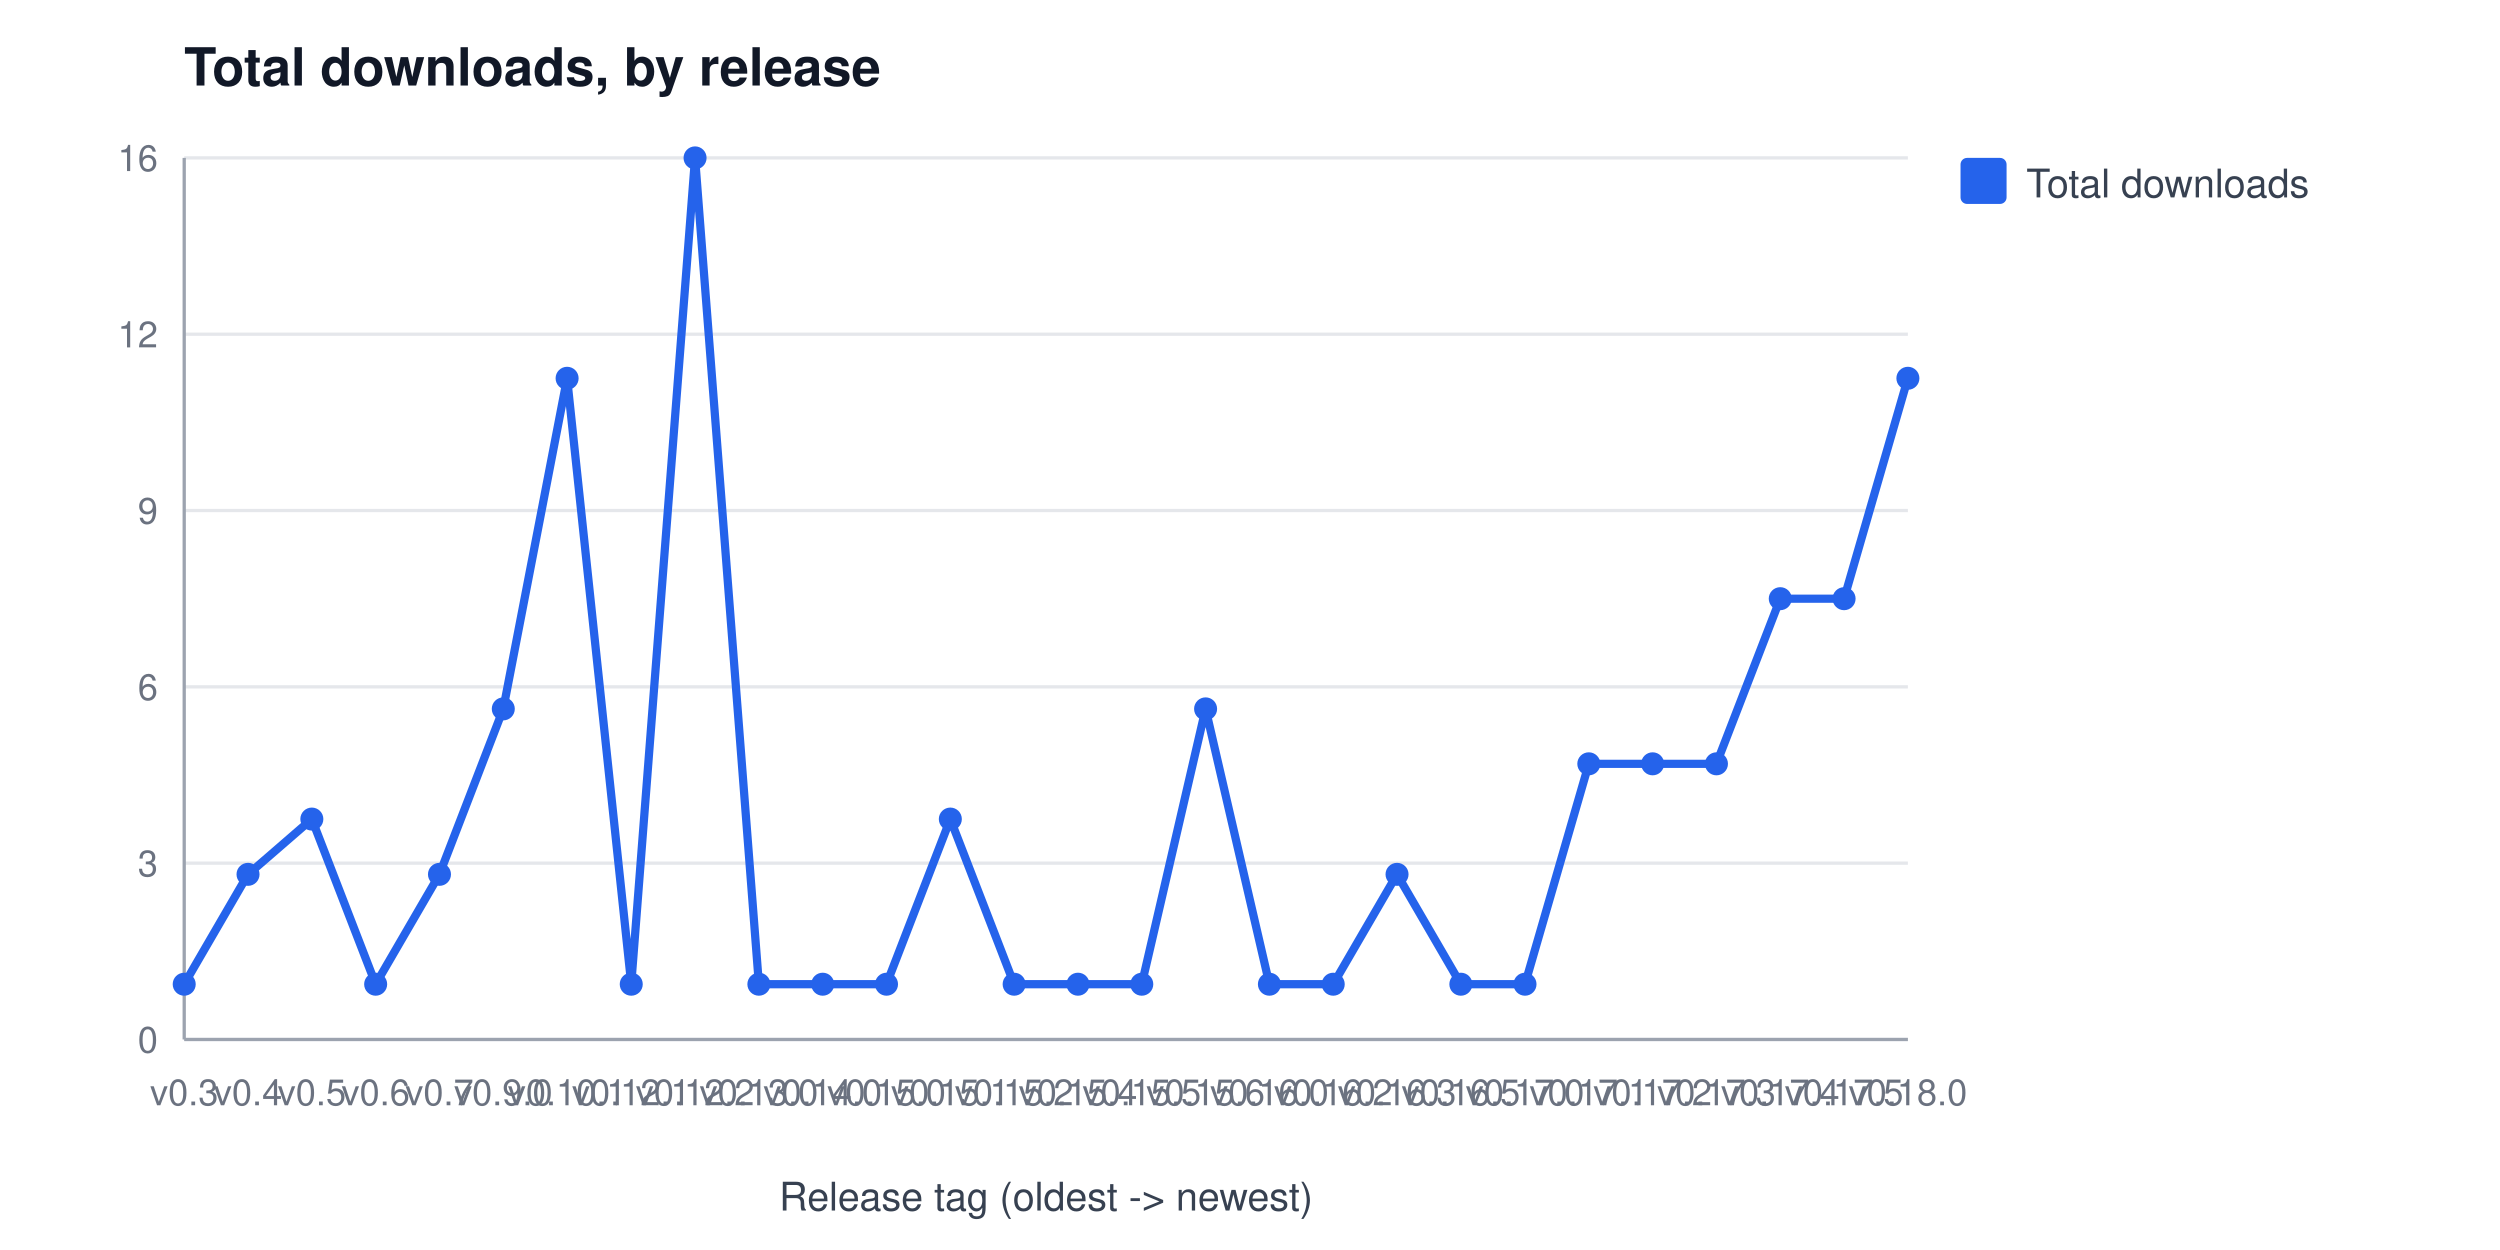
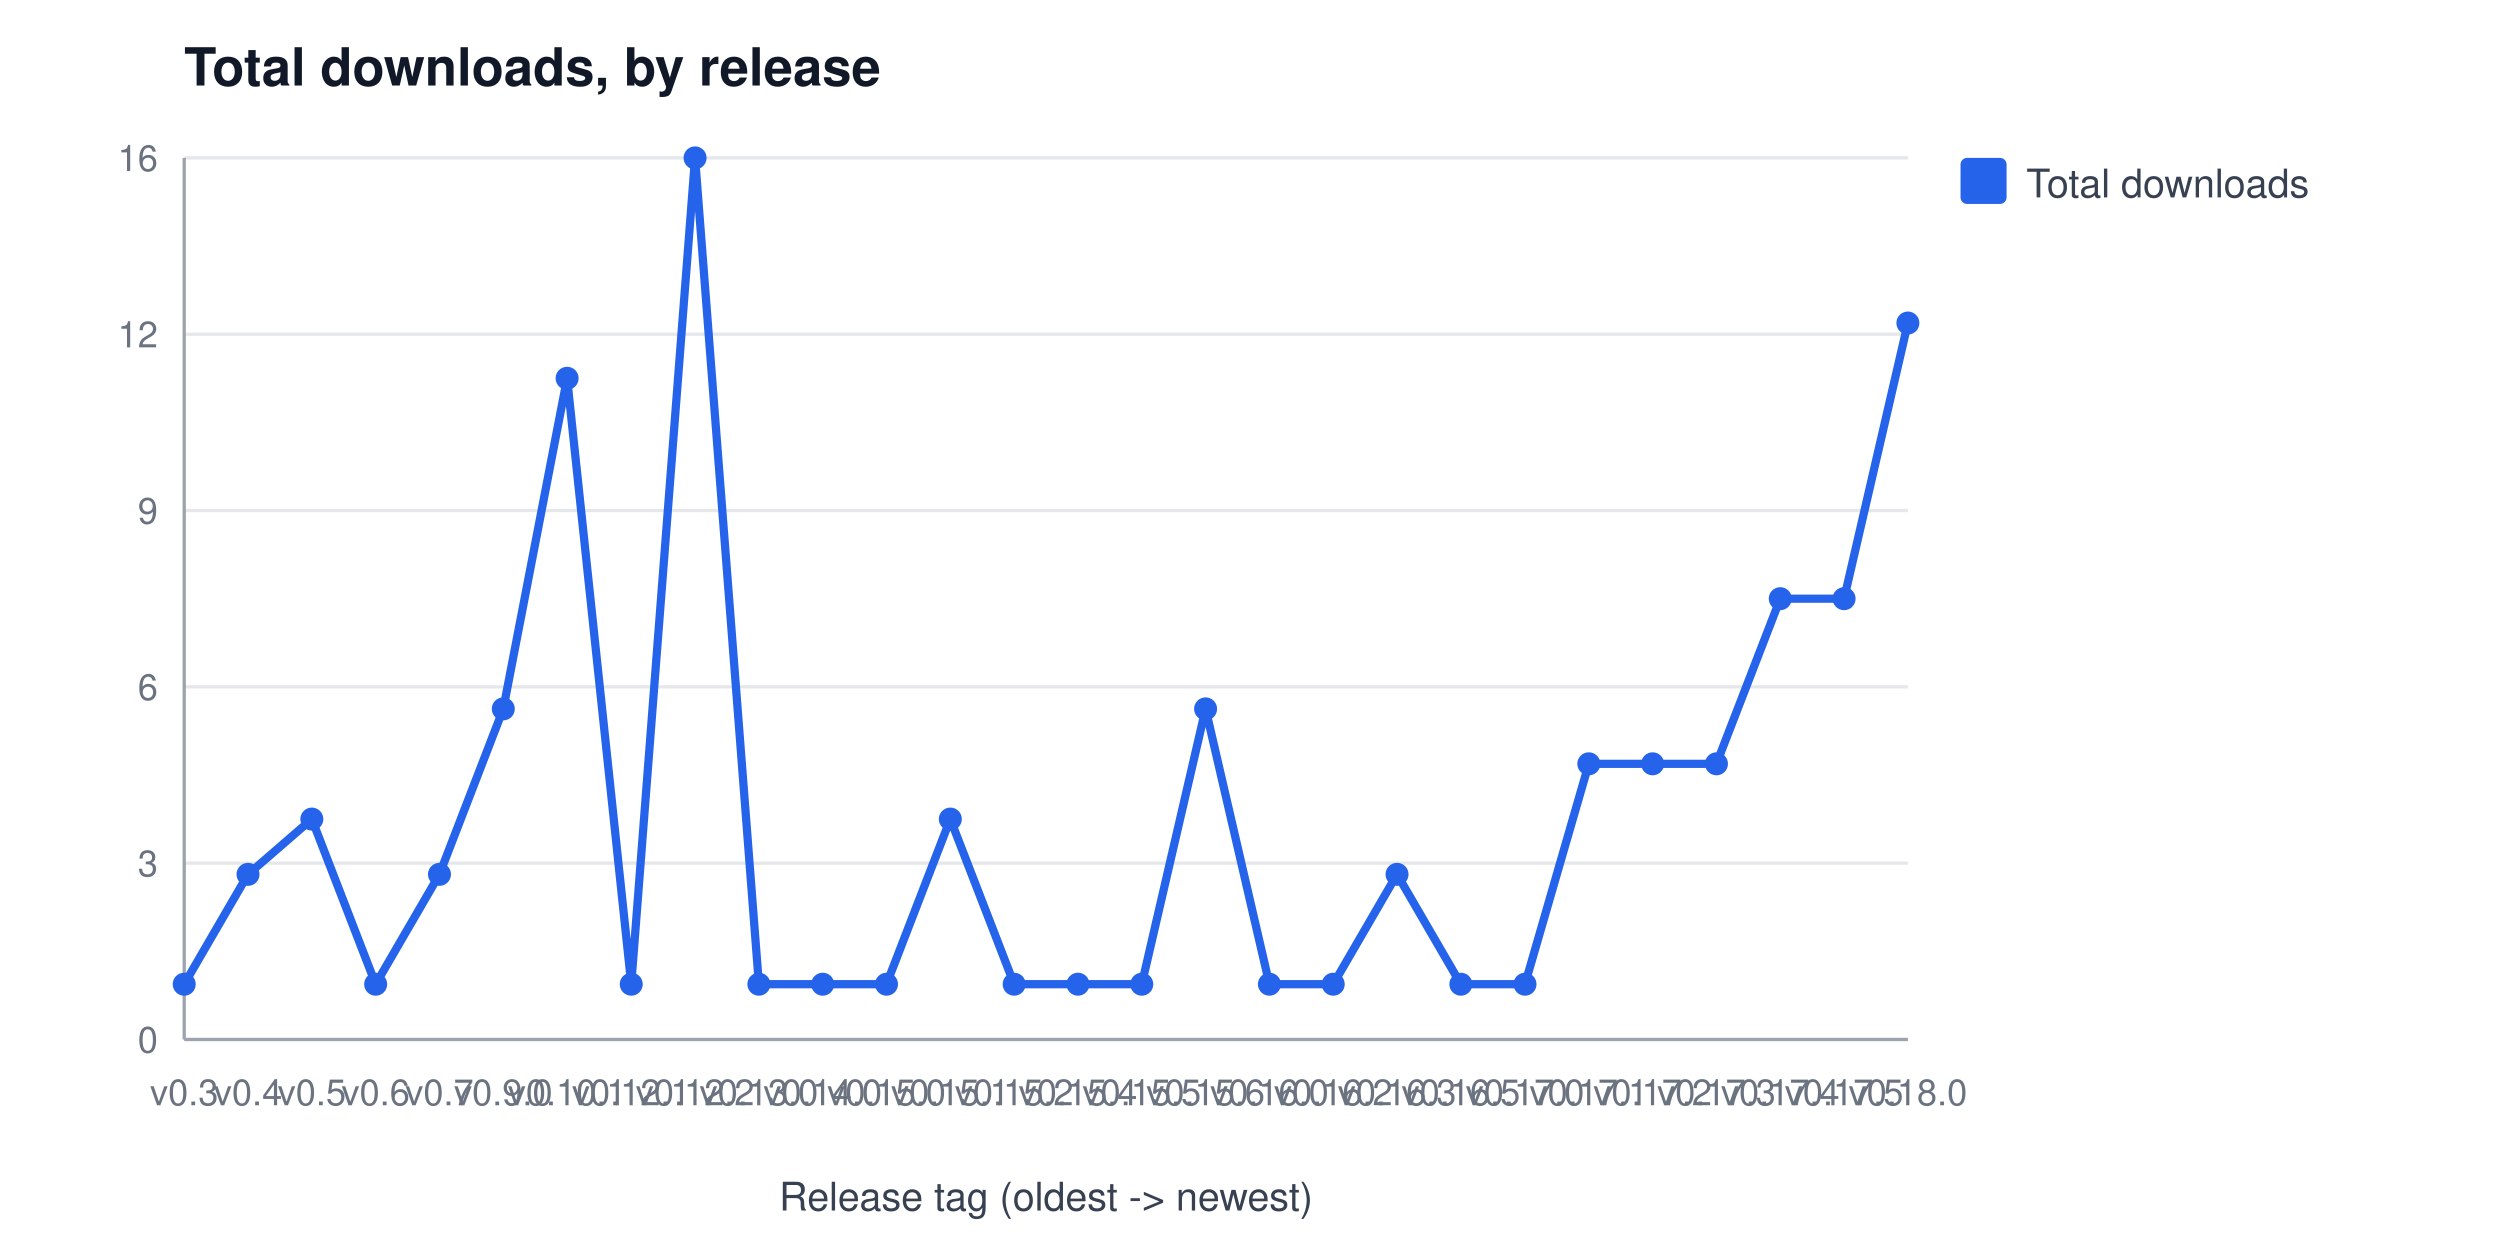
<svg xmlns="http://www.w3.org/2000/svg" width="760" height="380" viewBox="0 0 760 380" font-family="Segoe UI, Helvetica, Arial, sans-serif" role="img" aria-label="Total downloads, by release">
  <rect width="760" height="380" fill="#ffffff" />
  <text x="56" y="26" font-size="16" font-weight="600" fill="#111827">Total downloads, by release</text>
  <line x1="56" y1="316.0" x2="580" y2="316.0" stroke="#e5e7eb" stroke-width="1" />
  <text x="48" y="320.0" font-size="11" fill="#6b7280" text-anchor="end">0</text>
  <line x1="56" y1="262.4" x2="580" y2="262.4" stroke="#e5e7eb" stroke-width="1" />
  <text x="48" y="266.4" font-size="11" fill="#6b7280" text-anchor="end">3</text>
  <line x1="56" y1="208.8" x2="580" y2="208.8" stroke="#e5e7eb" stroke-width="1" />
  <text x="48" y="212.8" font-size="11" fill="#6b7280" text-anchor="end">6</text>
  <line x1="56" y1="155.2" x2="580" y2="155.2" stroke="#e5e7eb" stroke-width="1" />
  <text x="48" y="159.2" font-size="11" fill="#6b7280" text-anchor="end">9</text>
  <line x1="56" y1="101.6" x2="580" y2="101.6" stroke="#e5e7eb" stroke-width="1" />
  <text x="48" y="105.6" font-size="11" fill="#6b7280" text-anchor="end">12</text>
  <line x1="56" y1="48.0" x2="580" y2="48.0" stroke="#e5e7eb" stroke-width="1" />
  <text x="48" y="52.0" font-size="11" fill="#6b7280" text-anchor="end">16</text>
  <line x1="56" y1="48" x2="56" y2="316" stroke="#9ca3af" stroke-width="1" />
  <line x1="56" y1="316" x2="580" y2="316" stroke="#9ca3af" stroke-width="1" />
  <text x="56.0" y="336" font-size="11" fill="#6b7280" text-anchor="middle">v0.3</text>
  <text x="75.4" y="336" font-size="11" fill="#6b7280" text-anchor="middle">v0.4</text>
  <text x="94.8" y="336" font-size="11" fill="#6b7280" text-anchor="middle">v0.5</text>
  <text x="114.2" y="336" font-size="11" fill="#6b7280" text-anchor="middle">v0.6</text>
  <text x="133.6" y="336" font-size="11" fill="#6b7280" text-anchor="middle">v0.7</text>
  <text x="153.0" y="336" font-size="11" fill="#6b7280" text-anchor="middle">v0.9.0</text>
  <text x="172.4" y="336" font-size="11" fill="#6b7280" text-anchor="middle">v0.10.1</text>
  <text x="191.9" y="336" font-size="11" fill="#6b7280" text-anchor="middle">v0.12.1</text>
  <text x="211.3" y="336" font-size="11" fill="#6b7280" text-anchor="middle">v0.12.2</text>
  <text x="230.7" y="336" font-size="11" fill="#6b7280" text-anchor="middle">v0.13.0</text>
  <text x="250.1" y="336" font-size="11" fill="#6b7280" text-anchor="middle">v0.14.0</text>
  <text x="269.5" y="336" font-size="11" fill="#6b7280" text-anchor="middle">v0.15.0</text>
  <text x="288.9" y="336" font-size="11" fill="#6b7280" text-anchor="middle">v0.15.1</text>
  <text x="308.3" y="336" font-size="11" fill="#6b7280" text-anchor="middle">v0.15.2</text>
  <text x="327.7" y="336" font-size="11" fill="#6b7280" text-anchor="middle">v0.15.4</text>
  <text x="347.1" y="336" font-size="11" fill="#6b7280" text-anchor="middle">v0.15.5</text>
  <text x="366.5" y="336" font-size="11" fill="#6b7280" text-anchor="middle">v0.15.6</text>
  <text x="385.9" y="336" font-size="11" fill="#6b7280" text-anchor="middle">v0.16.0</text>
  <text x="405.3" y="336" font-size="11" fill="#6b7280" text-anchor="middle">v0.16.2</text>
  <text x="424.7" y="336" font-size="11" fill="#6b7280" text-anchor="middle">v0.16.3</text>
  <text x="444.1" y="336" font-size="11" fill="#6b7280" text-anchor="middle">v0.16.5</text>
  <text x="463.6" y="336" font-size="11" fill="#6b7280" text-anchor="middle">v0.17.0</text>
  <text x="483.0" y="336" font-size="11" fill="#6b7280" text-anchor="middle">v0.17.1</text>
  <text x="502.4" y="336" font-size="11" fill="#6b7280" text-anchor="middle">v0.17.2</text>
  <text x="521.8" y="336" font-size="11" fill="#6b7280" text-anchor="middle">v0.17.3</text>
  <text x="541.2" y="336" font-size="11" fill="#6b7280" text-anchor="middle">v0.17.4</text>
  <text x="560.6" y="336" font-size="11" fill="#6b7280" text-anchor="middle">v0.17.5</text>
  <text x="580.0" y="336" font-size="11" fill="#6b7280" text-anchor="middle">v0.18.0</text>
  <text x="318" y="368" font-size="12" fill="#374151" text-anchor="middle">Release tag (oldest -&gt; newest)</text>
-   <polyline points="56.0,299.2 75.4,265.8 94.8,249.0 114.2,299.2 133.6,265.8 153.0,215.5 172.4,115.0 191.9,299.2 211.3,48.0 230.7,299.2 250.1,299.2 269.5,299.2 288.9,249.0 308.3,299.2 327.7,299.2 347.1,299.2 366.5,215.5 385.9,299.2 405.3,299.2 424.7,265.8 444.1,299.2 463.6,299.2 483.0,232.2 502.4,232.2 521.8,232.2 541.2,182.0 560.6,182.0 580.0,115.0" fill="none" stroke="#2563eb" stroke-width="2.5" />
+   <polyline points="56.0,299.2 75.4,265.8 94.8,249.0 114.2,299.2 133.6,265.8 153.0,215.5 172.4,115.0 191.9,299.2 211.3,48.0 230.7,299.2 250.1,299.2 269.5,299.2 288.9,249.0 308.3,299.2 327.7,299.2 347.1,299.2 366.5,215.5 385.9,299.2 405.3,299.2 424.7,265.8 444.1,299.2 463.6,299.2 483.0,232.2 502.4,232.2 521.8,232.2 541.2,182.0 560.6,182.0 580.0,98.2" fill="none" stroke="#2563eb" stroke-width="2.5" />
  <circle cx="56.0" cy="299.2" r="3.5" fill="#2563eb" />
  <circle cx="75.4" cy="265.8" r="3.5" fill="#2563eb" />
  <circle cx="94.8" cy="249.0" r="3.5" fill="#2563eb" />
  <circle cx="114.2" cy="299.2" r="3.5" fill="#2563eb" />
  <circle cx="133.6" cy="265.8" r="3.5" fill="#2563eb" />
  <circle cx="153.0" cy="215.5" r="3.5" fill="#2563eb" />
  <circle cx="172.4" cy="115.0" r="3.5" fill="#2563eb" />
  <circle cx="191.9" cy="299.2" r="3.5" fill="#2563eb" />
  <circle cx="211.3" cy="48.0" r="3.5" fill="#2563eb" />
  <circle cx="230.7" cy="299.2" r="3.5" fill="#2563eb" />
  <circle cx="250.1" cy="299.2" r="3.5" fill="#2563eb" />
  <circle cx="269.5" cy="299.2" r="3.5" fill="#2563eb" />
  <circle cx="288.9" cy="249.0" r="3.5" fill="#2563eb" />
  <circle cx="308.3" cy="299.2" r="3.5" fill="#2563eb" />
  <circle cx="327.7" cy="299.2" r="3.5" fill="#2563eb" />
  <circle cx="347.1" cy="299.2" r="3.5" fill="#2563eb" />
  <circle cx="366.5" cy="215.5" r="3.5" fill="#2563eb" />
  <circle cx="385.9" cy="299.2" r="3.5" fill="#2563eb" />
  <circle cx="405.3" cy="299.2" r="3.5" fill="#2563eb" />
  <circle cx="424.7" cy="265.8" r="3.5" fill="#2563eb" />
  <circle cx="444.1" cy="299.2" r="3.5" fill="#2563eb" />
  <circle cx="463.6" cy="299.2" r="3.5" fill="#2563eb" />
  <circle cx="483.0" cy="232.2" r="3.5" fill="#2563eb" />
  <circle cx="502.4" cy="232.2" r="3.5" fill="#2563eb" />
  <circle cx="521.8" cy="232.2" r="3.5" fill="#2563eb" />
  <circle cx="541.2" cy="182.0" r="3.5" fill="#2563eb" />
  <circle cx="560.6" cy="182.0" r="3.5" fill="#2563eb" />
-   <circle cx="580.0" cy="115.0" r="3.5" fill="#2563eb" />
+   <circle cx="580.0" cy="98.2" r="3.5" fill="#2563eb" />
  <rect x="596" y="48" width="14" height="14" rx="2" fill="#2563eb" />
  <text x="616" y="60" font-size="12" fill="#374151">Total downloads</text>
</svg>
